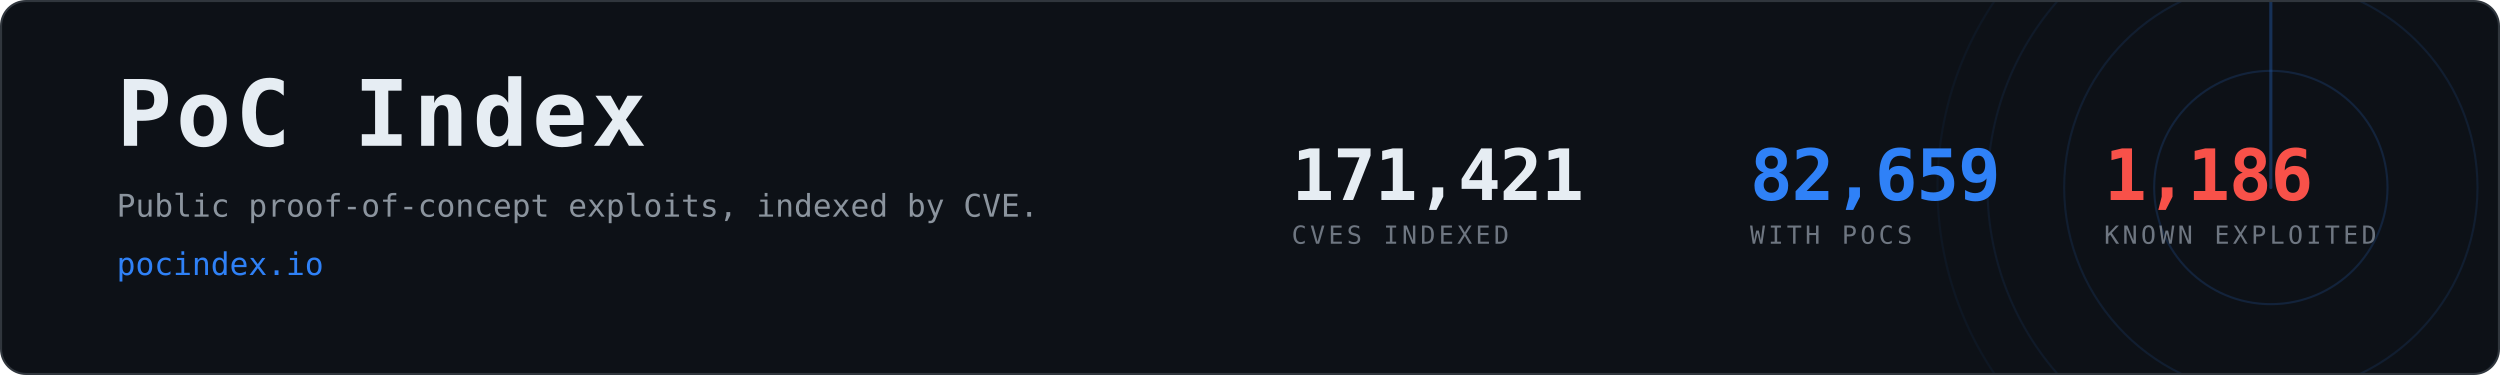
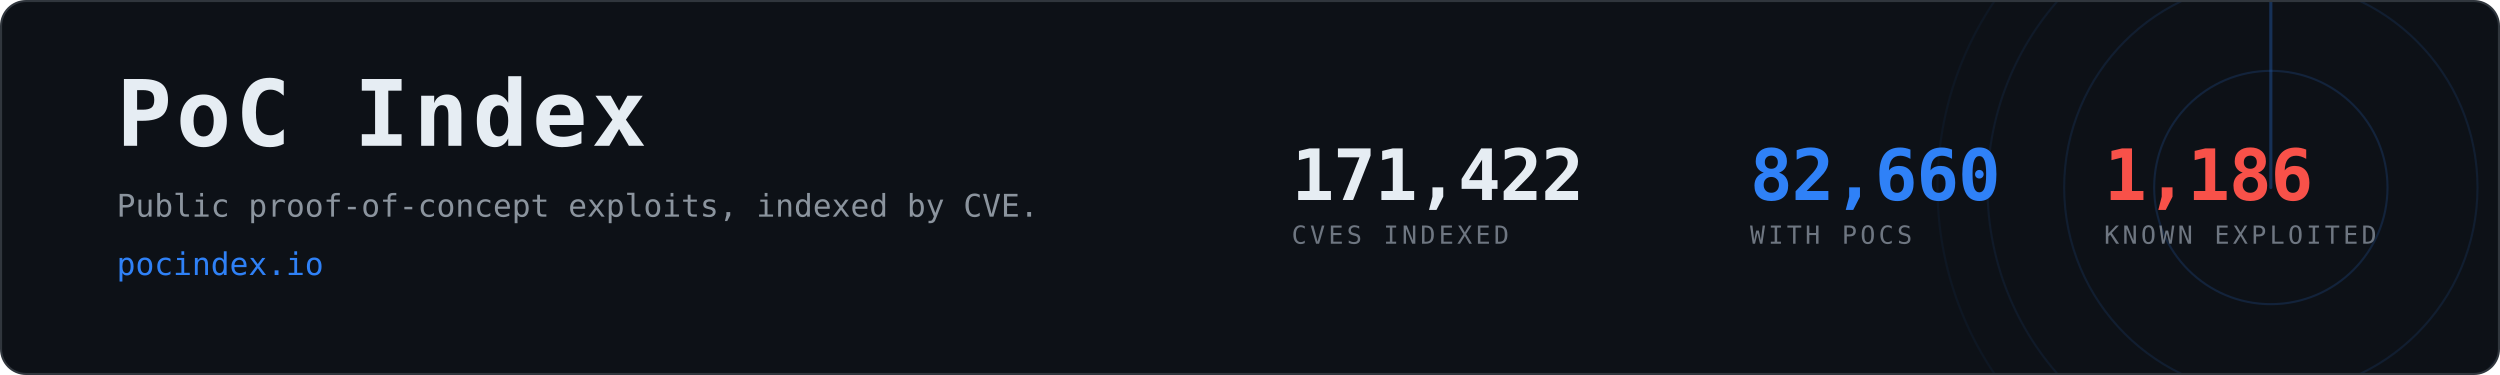
- <svg xmlns="http://www.w3.org/2000/svg" width="1200" height="180" viewBox="0 0 1200 180" role="img" aria-label="PoC Index, 82,659 CVEs with public proof-of-concept exploits">
+ <svg xmlns="http://www.w3.org/2000/svg" width="1200" height="180" viewBox="0 0 1200 180" role="img" aria-label="PoC Index, 82,660 CVEs with public proof-of-concept exploits">
  <clipPath id="card">
    <rect x="1" y="1" width="1198" height="178" rx="12" />
  </clipPath>
  <rect x="0.5" y="0.5" width="1199" height="179" rx="12" fill="#0d1117" stroke="#30363d" />
  <g clip-path="url(#card)" opacity="0.6">
    <g>
      <circle cx="1090" cy="90" r="56.0" fill="none" stroke="#2f81f7" stroke-width="1" opacity="0.270" />
      <circle cx="1090" cy="90" r="99.2" fill="none" stroke="#2f81f7" stroke-width="1" opacity="0.195" />
      <circle cx="1090" cy="90" r="136.0" fill="none" stroke="#2f81f7" stroke-width="1" opacity="0.135" />
      <circle cx="1090" cy="90" r="160.0" fill="none" stroke="#2f81f7" stroke-width="1" opacity="0.090" />
      <line x1="1090" y1="90" x2="1090" y2="-70.0" stroke="#2f81f7" stroke-width="1.5" stroke-linecap="round" opacity="0.480">
        <animateTransform attributeName="transform" type="rotate" from="0 1090 90" to="360 1090 90" dur="8s" repeatCount="indefinite" />
      </line>
    </g>
  </g>
  <text x="56" y="70" font-family="ui-monospace,SFMono-Regular,Menlo,Consolas,monospace" font-size="44" font-weight="700" fill="#e6edf3" letter-spacing="2">PoC Index</text>
  <text x="56" y="104" font-family="ui-monospace,SFMono-Regular,Menlo,Consolas,monospace" font-size="15" fill="#8b949e">
    Public proof-of-concept exploits, indexed by CVE.</text>
  <text x="56" y="132" font-family="ui-monospace,SFMono-Regular,Menlo,Consolas,monospace" font-size="15" fill="#2f81f7">pocindex.io</text>
-   <text x="620" y="96" font-family="ui-monospace,SFMono-Regular,Menlo,Consolas,monospace" font-size="34" font-weight="700" fill="#e6edf3" letter-spacing="-0.5">171,421</text>
+   <text x="620" y="96" font-family="ui-monospace,SFMono-Regular,Menlo,Consolas,monospace" font-size="34" font-weight="700" fill="#e6edf3" letter-spacing="-0.5">171,422</text>
  <text x="620" y="117" font-family="ui-monospace,SFMono-Regular,Menlo,Consolas,monospace" font-size="12" fill="#6e7681" letter-spacing="1.6">CVES INDEXED</text>
-   <text x="840" y="96" font-family="ui-monospace,SFMono-Regular,Menlo,Consolas,monospace" font-size="34" font-weight="700" fill="#2f81f7" letter-spacing="-0.5">82,659</text>
+   <text x="840" y="96" font-family="ui-monospace,SFMono-Regular,Menlo,Consolas,monospace" font-size="34" font-weight="700" fill="#2f81f7" letter-spacing="-0.5">82,660</text>
  <text x="840" y="117" font-family="ui-monospace,SFMono-Regular,Menlo,Consolas,monospace" font-size="12" fill="#6e7681" letter-spacing="1.6">WITH POCS</text>
  <text x="1010" y="96" font-family="ui-monospace,SFMono-Regular,Menlo,Consolas,monospace" font-size="34" font-weight="700" fill="#f85149" letter-spacing="-0.5">1,186</text>
  <text x="1010" y="117" font-family="ui-monospace,SFMono-Regular,Menlo,Consolas,monospace" font-size="12" fill="#6e7681" letter-spacing="1.6">KNOWN EXPLOITED</text>
</svg>
